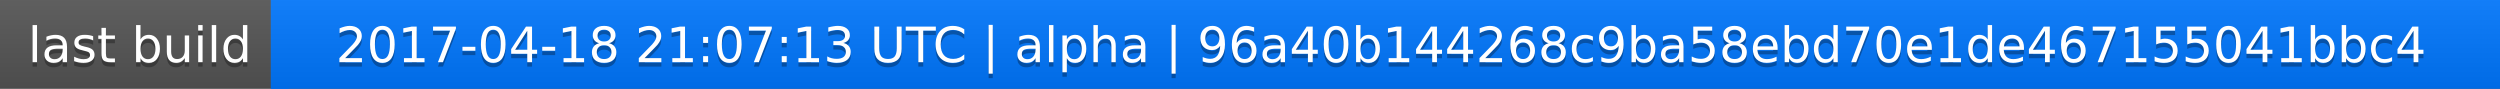
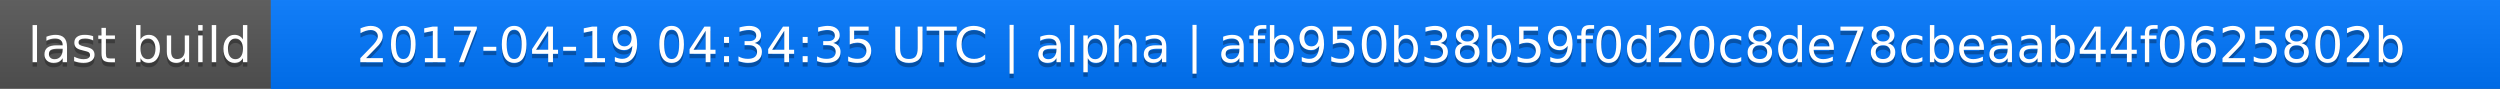
<svg xmlns="http://www.w3.org/2000/svg" width="563" height="20">
  <linearGradient id="a" x2="0" y2="100%">
    <stop offset="0" stop-color="#bbb" stop-opacity=".1" />
    <stop offset="1" stop-opacity=".1" />
  </linearGradient>
  <rect rx="0" width="563" height="20" fill="#555" />
  <rect rx="0" x="61" width="502" height="20" fill="#07f" />
  <path fill="#07f" d="M61 0h4v20h-4z" />
  <rect rx="0" width="563" height="20" fill="url(#a)" />
  <g fill="#fff" text-anchor="middle" font-family="DejaVu Sans,Verdana,Geneva,sans-serif" font-size="11">
    <text x="31.5" y="15" fill="#010101" fill-opacity=".3">last build</text>
    <text x="31.5" y="14">last build</text>
-     <text x="311" y="15" fill="#010101" fill-opacity=".3">2017-04-18 21:07:13 UTC | alpha | 96a40b144268c9ba58ebd70e1de467155041bbc4</text>
-     <text x="311" y="14">2017-04-18 21:07:13 UTC | alpha | 96a40b144268c9ba58ebd70e1de467155041bbc4</text>
+     <text x="311" y="15" fill="#010101" fill-opacity=".3">2017-04-19 04:34:35 UTC | alpha | afb950b38b59f0d20c8de78cbeaab44f0625802b</text>
+     <text x="311" y="14">2017-04-19 04:34:35 UTC | alpha | afb950b38b59f0d20c8de78cbeaab44f0625802b</text>
  </g>
</svg>
